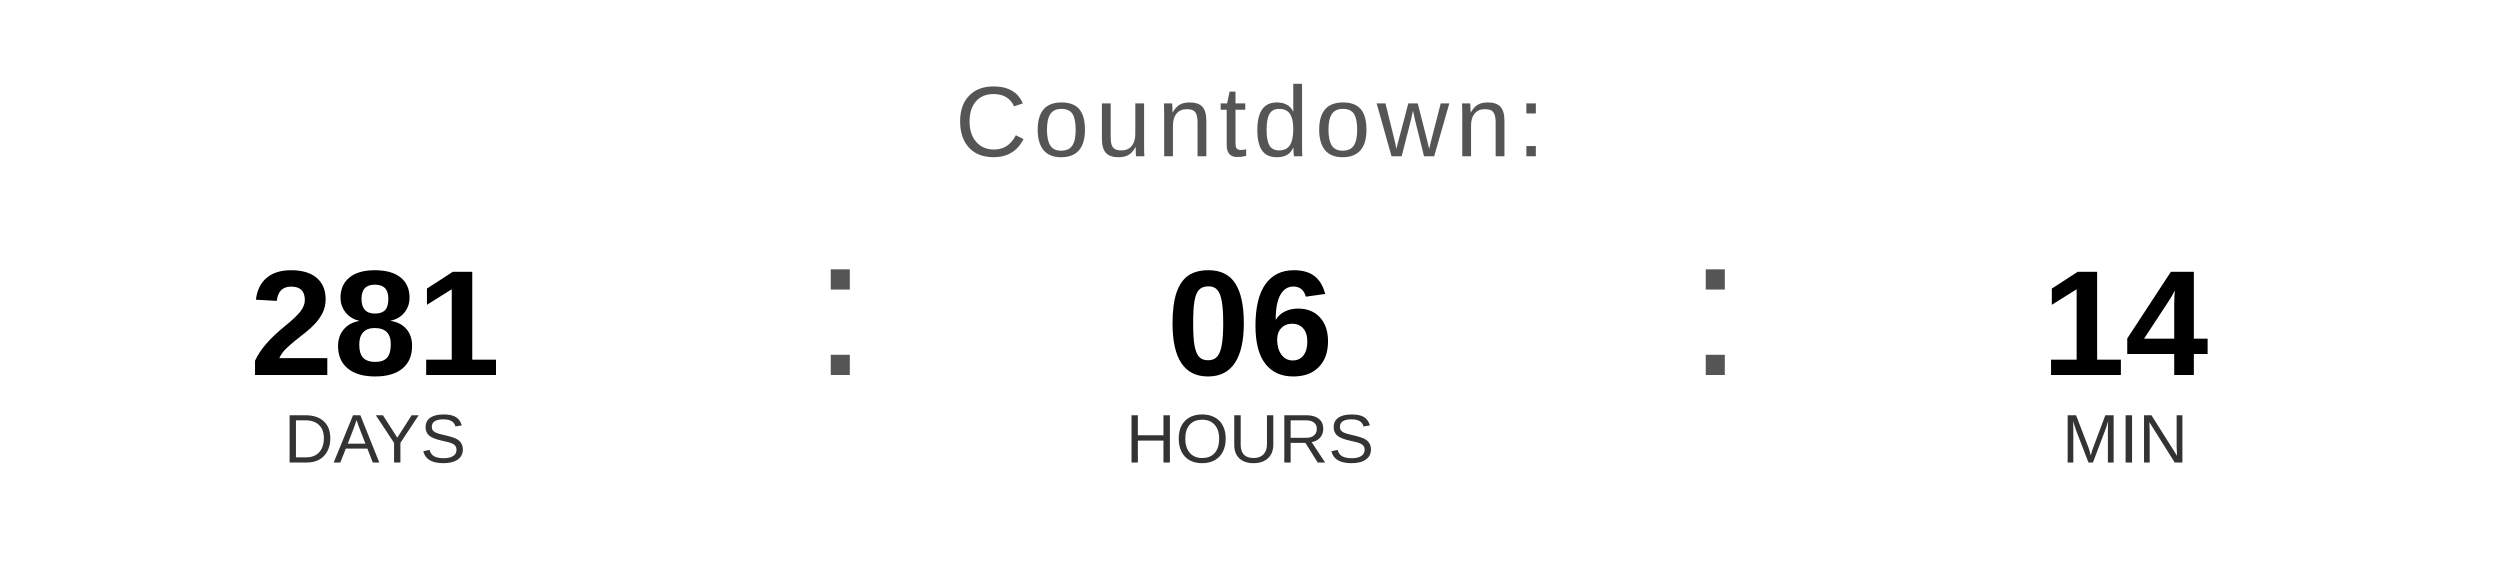
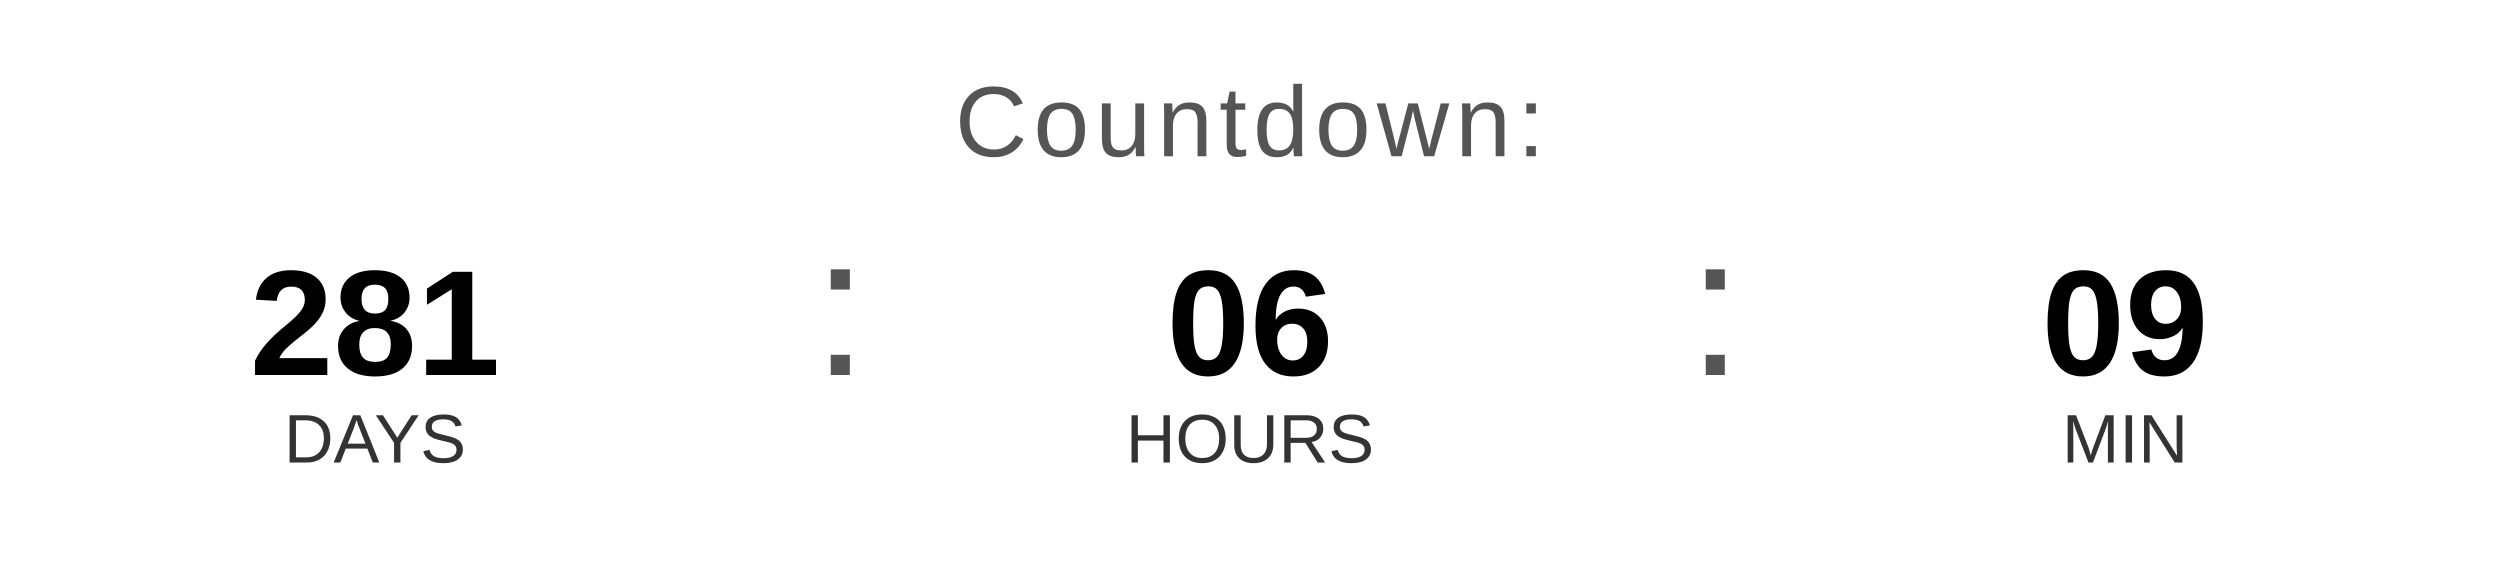
<svg xmlns="http://www.w3.org/2000/svg" width="400" height="90" viewBox="0 0 400 90">
  <text x="200" y="25" font-family="Arial, Helvetica, sans-serif" font-size="16" fill="#555555" text-anchor="middle" letter-spacing="1">
    Countdown:
  </text>
  <text x="60" y="60" font-family="Arial, Helvetica, sans-serif" font-size="24" font-weight="bold" fill="#000000" text-anchor="middle">281</text>
  <text x="60" y="74" font-family="Arial, Helvetica, sans-serif" font-size="11" fill="#333333" text-anchor="middle">DAYS</text>
  <text x="130" y="60" font-family="Arial, sans-serif" font-size="32" fill="#555555">:</text>
  <text x="200" y="60" font-family="Arial, Helvetica, sans-serif" font-size="24" font-weight="bold" fill="#000000" text-anchor="middle">06</text>
  <text x="200" y="74" font-family="Arial, Helvetica, sans-serif" font-size="11" fill="#333333" text-anchor="middle">HOURS</text>
  <text x="270" y="60" font-family="Arial, sans-serif" font-size="32" fill="#555555">:</text>
-   <text x="340" y="60" font-family="Arial, Helvetica, sans-serif" font-size="24" font-weight="bold" fill="#000000" text-anchor="middle">14</text>
+   <text x="340" y="60" font-family="Arial, Helvetica, sans-serif" font-size="24" font-weight="bold" fill="#000000" text-anchor="middle">09</text>
  <text x="340" y="74" font-family="Arial, Helvetica, sans-serif" font-size="11" fill="#333333" text-anchor="middle">MIN</text>
</svg>
